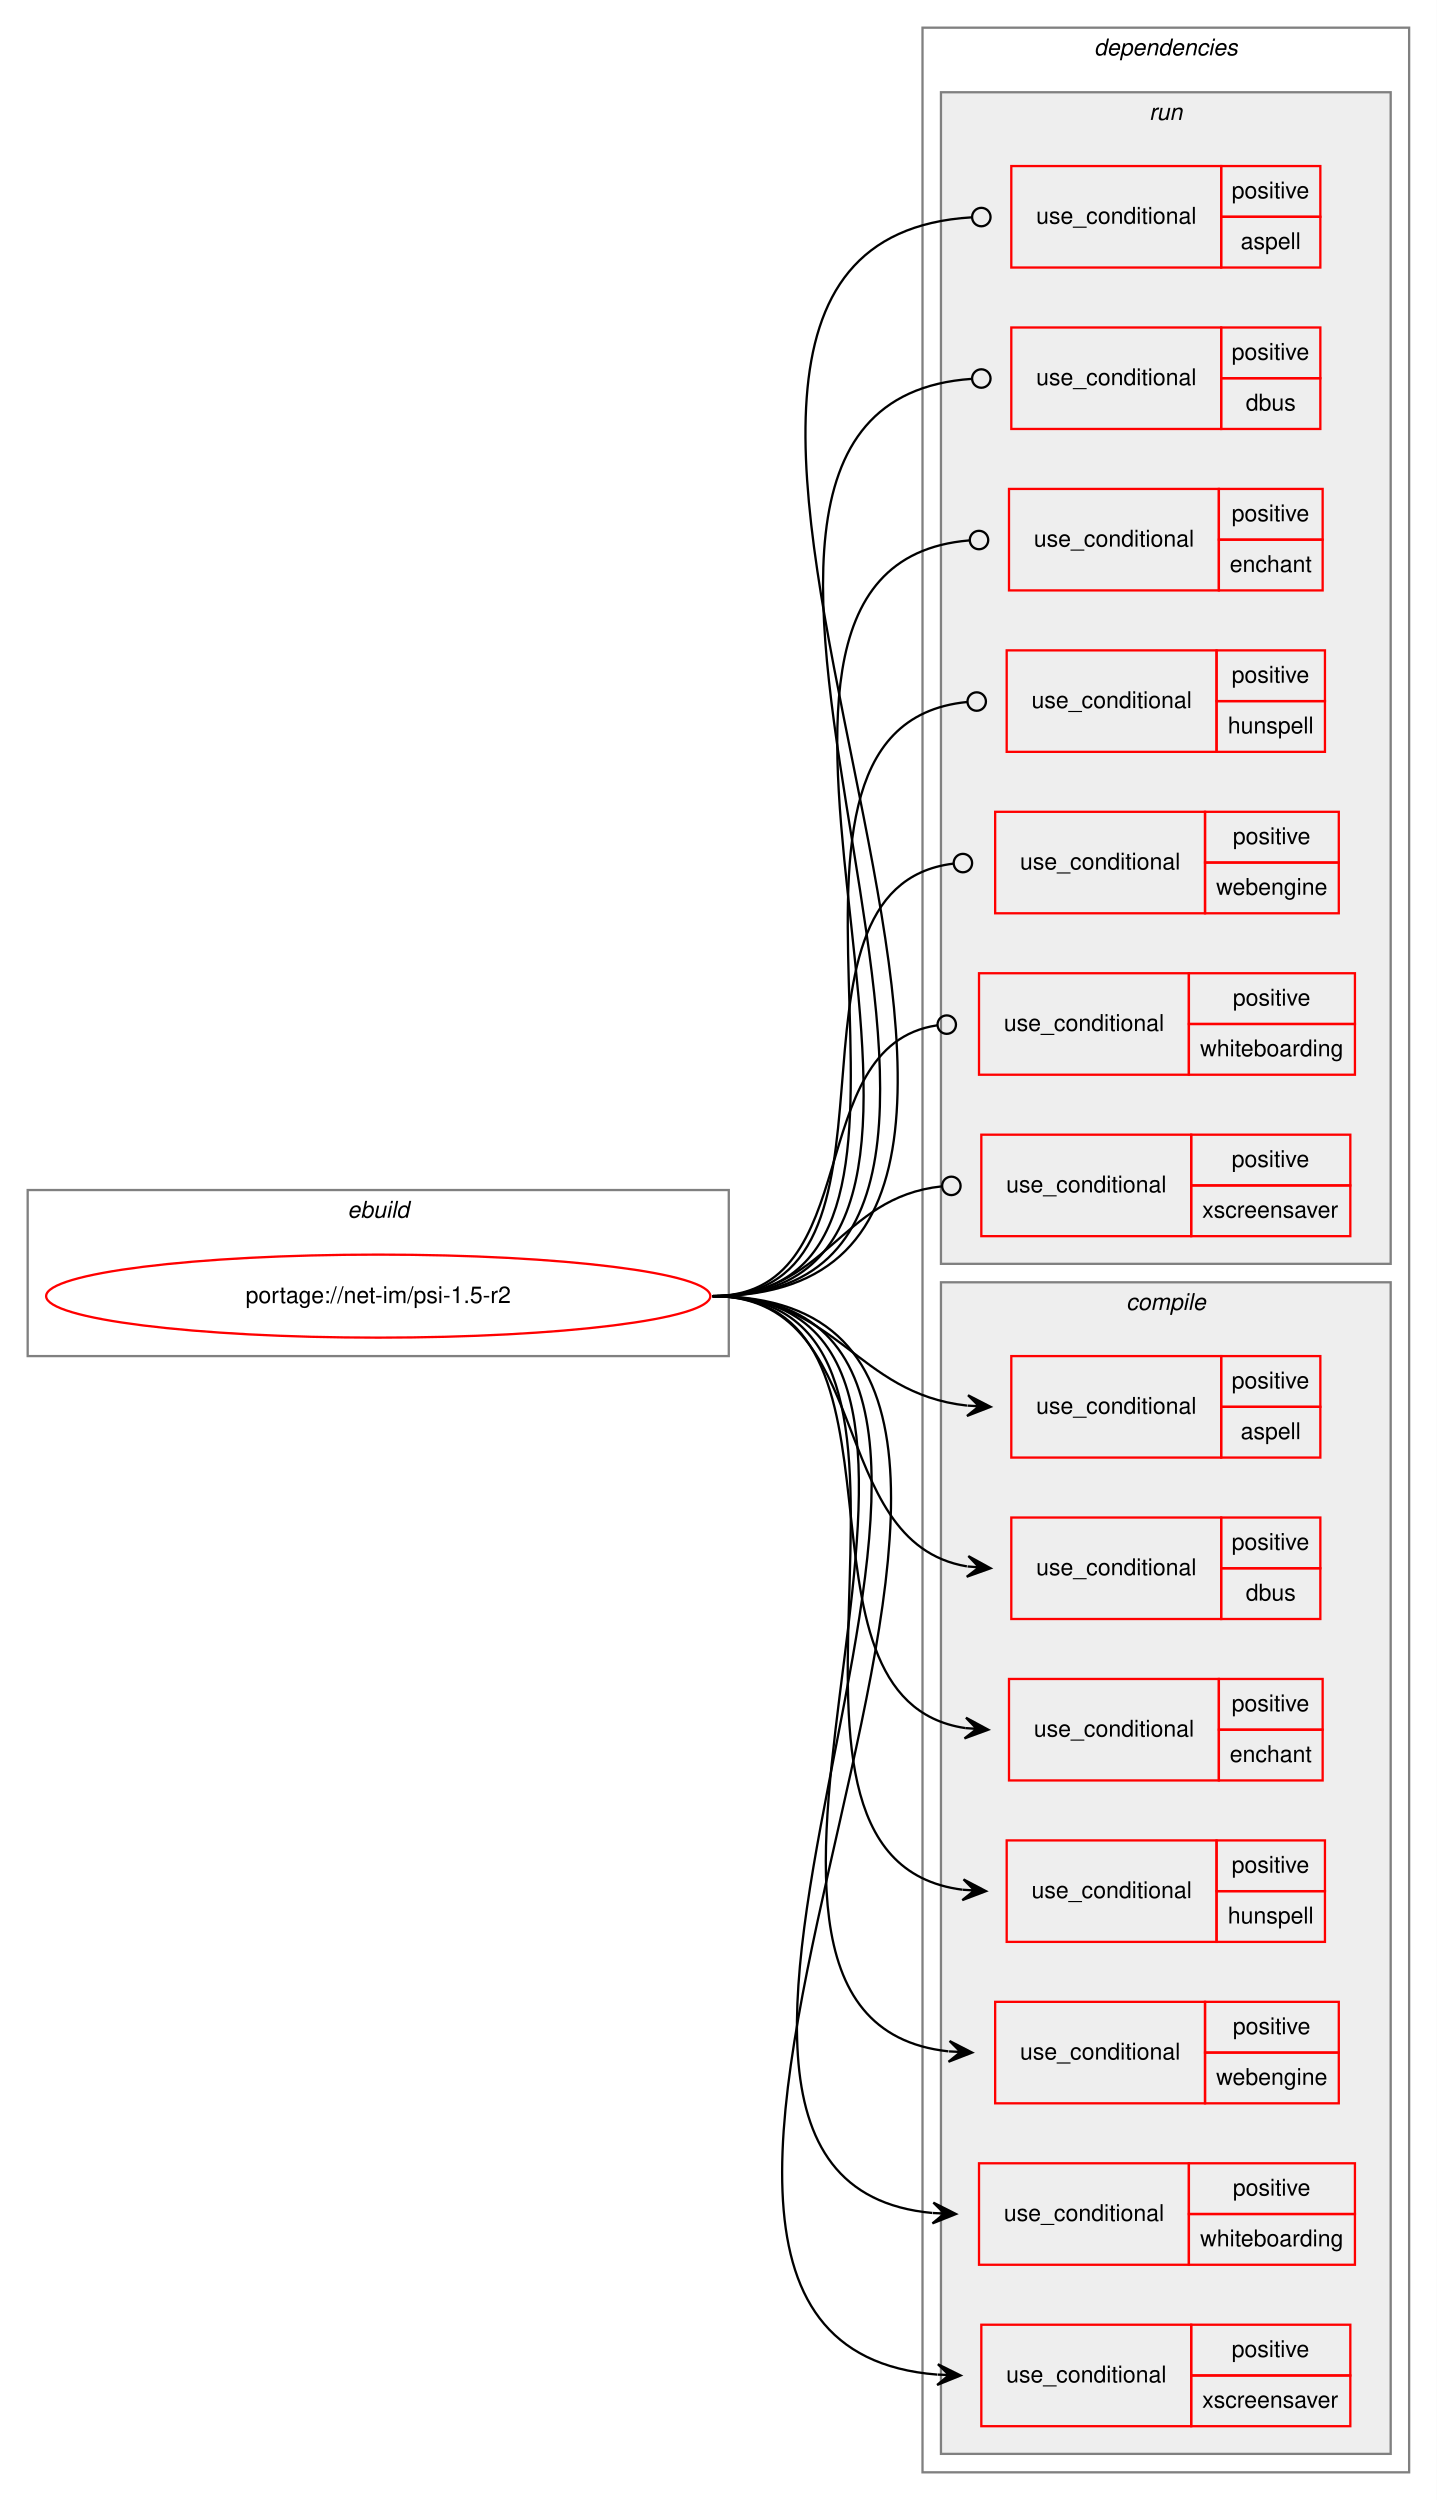
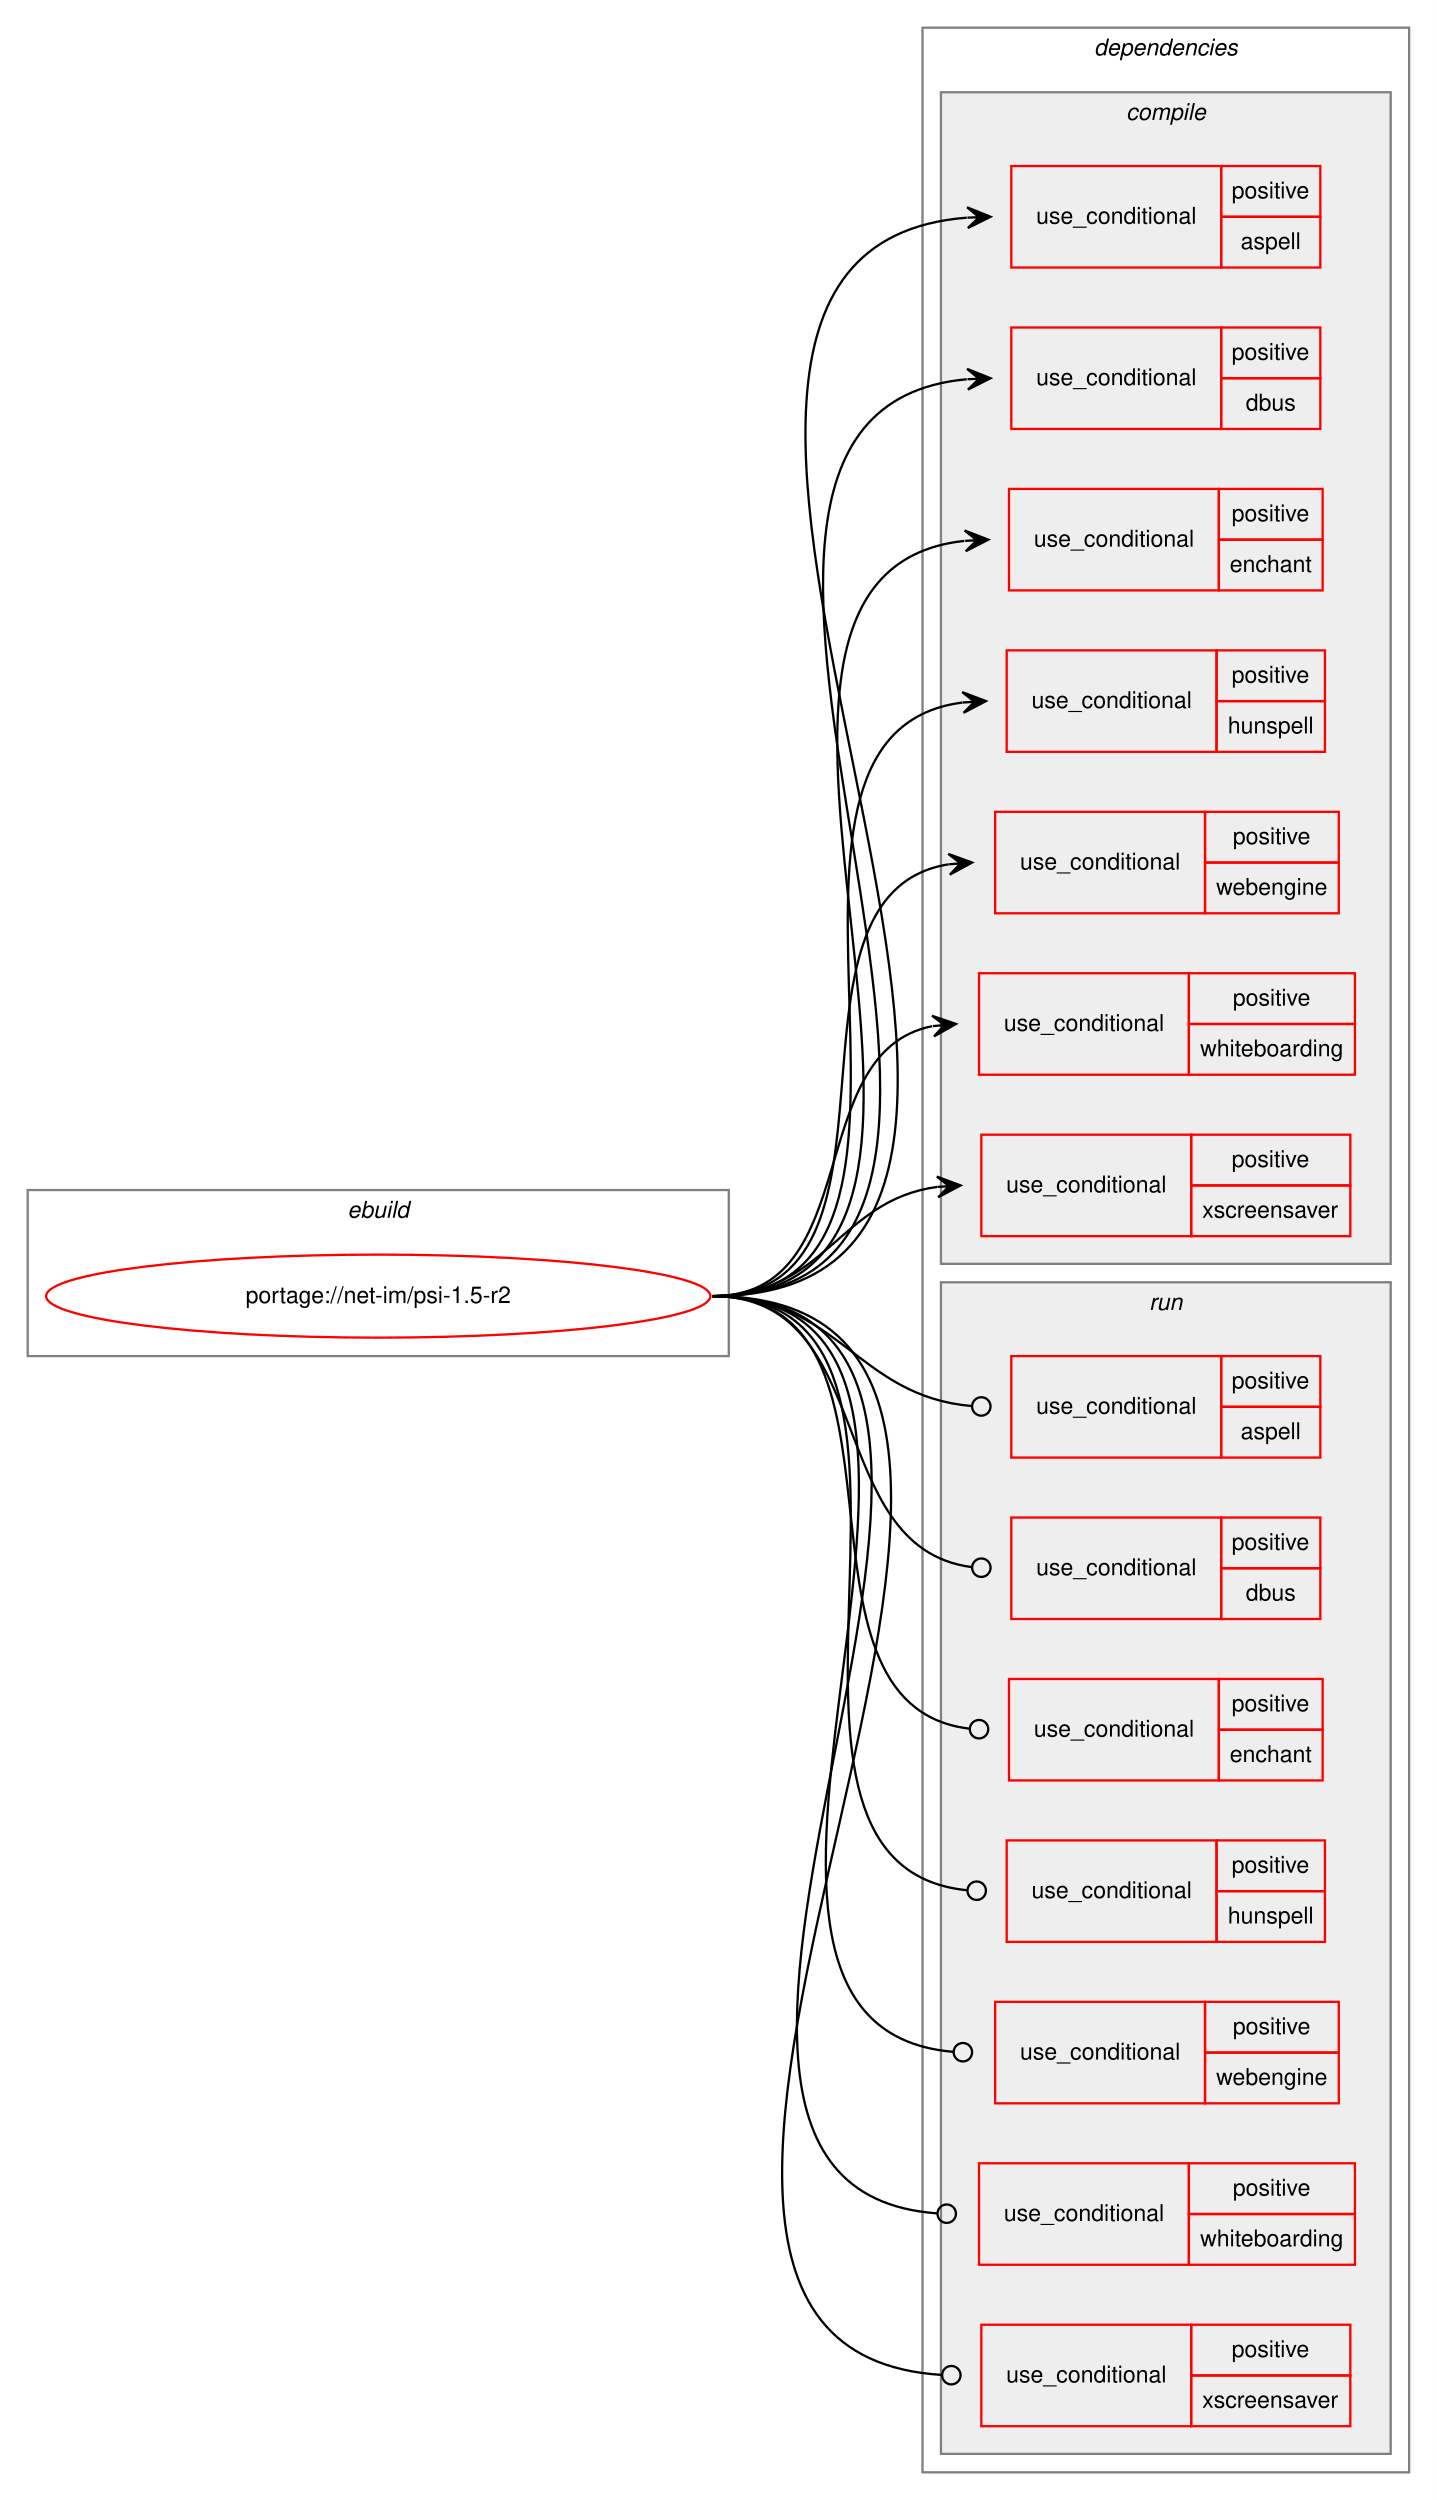
<svg xmlns="http://www.w3.org/2000/svg" xmlns:xlink="http://www.w3.org/1999/xlink" width="623pt" height="1084pt" viewBox="0.00 0.00 623.00 1084.00">
  <g id="graph0" class="graph" transform="scale(1 1) rotate(0) translate(4 1080)">
    <polygon fill="white" stroke="transparent" points="-4,4 -4,-1080 619,-1080 619,4 -4,4" />
    <g id="clust1" class="cluster">
      <polygon fill="none" stroke="gray" points="8,-492 8,-564 312,-564 312,-492 8,-492" />
      <text text-anchor="start" x="146.66" y="-552" font-family="Helvetica,sans-Serif" font-style="italic" font-size="10.00">ebuild</text>
    </g>
    <g id="clust2" class="cluster">
      <polygon fill="none" stroke="gray" points="396,-8 396,-1068 607,-1068 607,-8 396,-8" />
      <text text-anchor="start" x="470.38" y="-1056" font-family="Helvetica,sans-Serif" font-style="italic" font-size="10.00">dependencies</text>
    </g>
+     <g id="clust3" class="cluster">
+       <polygon fill="#eeeeee" stroke="gray" points="404,-532 404,-1040 599,-1040 599,-532 404,-532" />
+       <text text-anchor="start" x="484.28" y="-1028" font-family="Helvetica,sans-Serif" font-style="italic" font-size="10.00">compile</text>
+     </g>
    <g id="clust12" class="cluster">
-       <polygon fill="#eeeeee" stroke="gray" points="404,-532 404,-1040 599,-1040 599,-532 404,-532" />
-       <text text-anchor="start" x="494.28" y="-1028" font-family="Helvetica,sans-Serif" font-style="italic" font-size="10.00">run</text>
-     </g>
-     <g id="clust3" class="cluster">
      <polygon fill="#eeeeee" stroke="gray" points="404,-16 404,-524 599,-524 599,-16 404,-16" />
-       <text text-anchor="start" x="484.28" y="-512" font-family="Helvetica,sans-Serif" font-style="italic" font-size="10.00">compile</text>
+       <text text-anchor="start" x="494.28" y="-512" font-family="Helvetica,sans-Serif" font-style="italic" font-size="10.00">run</text>
    </g>
    <g id="node1" class="node">
      <g id="a_node1">
        <a xlink:href="../net-im/psi-1.5-r2.svg" xlink:title="portage://net-im/psi-1.5-r2">
          <ellipse fill="none" stroke="red" cx="160" cy="-518" rx="144" ry="18" />
          <text text-anchor="middle" x="160" y="-515" font-family="Helvetica,sans-Serif" font-size="10.00">portage://net-im/psi-1.5-r2</text>
        </a>
      </g>
    </g>
    <g id="node2" class="node">
+       <polygon fill="none" stroke="red" points="434.5,-964 434.5,-1008 525.5,-1008 525.5,-964 434.5,-964" />
+       <text text-anchor="start" x="445.27" y="-983" font-family="Helvetica,sans-Serif" font-size="10.00">use_conditional</text>
+       <polygon fill="none" stroke="red" points="525.5,-986 525.5,-1008 568.5,-1008 568.5,-986 525.5,-986" />
+       <text text-anchor="start" x="530.05" y="-994" font-family="Helvetica,sans-Serif" font-size="10.00">positive</text>
+       <polygon fill="none" stroke="red" points="525.5,-964 525.5,-986 568.5,-986 568.5,-964 525.5,-964" />
+       <text text-anchor="start" x="533.94" y="-972" font-family="Helvetica,sans-Serif" font-size="10.00">aspell</text>
+     </g>
+     <g id="edge1" class="edge">
+       <path fill="none" stroke="black" d="M305,-518C516.22,-518 220.83,-970.59 415.23,-985.62" />
+       <polygon fill="black" stroke="black" points="425.5,-986 415.34,-990.12 420.5,-985.81 415.51,-985.63 415.51,-985.63 415.51,-985.63 420.5,-985.81 415.67,-981.13 425.5,-986 425.5,-986" />
+     </g>
+     <g id="node3" class="node">
+       <polygon fill="none" stroke="red" points="434.5,-894 434.5,-938 525.5,-938 525.5,-894 434.5,-894" />
+       <text text-anchor="start" x="445.27" y="-913" font-family="Helvetica,sans-Serif" font-size="10.00">use_conditional</text>
+       <polygon fill="none" stroke="red" points="525.5,-916 525.5,-938 568.5,-938 568.5,-916 525.5,-916" />
+       <text text-anchor="start" x="530.05" y="-924" font-family="Helvetica,sans-Serif" font-size="10.00">positive</text>
+       <polygon fill="none" stroke="red" points="525.5,-894 525.5,-916 568.5,-916 568.5,-894 525.5,-894" />
+       <text text-anchor="start" x="536.16" y="-902" font-family="Helvetica,sans-Serif" font-size="10.00">dbus</text>
+     </g>
+     <g id="edge2" class="edge">
+       <path fill="none" stroke="black" d="M305,-518C486.21,-518 250.25,-900.6 415.16,-915.55" />
+       <polygon fill="black" stroke="black" points="425.5,-916 415.31,-920.06 420.5,-915.78 415.51,-915.57 415.51,-915.57 415.51,-915.57 420.5,-915.78 415.7,-911.07 425.5,-916 425.5,-916" />
+     </g>
+     <g id="node4" class="node">
+       <polygon fill="none" stroke="red" points="433.5,-824 433.5,-868 524.5,-868 524.5,-824 433.5,-824" />
+       <text text-anchor="start" x="444.27" y="-843" font-family="Helvetica,sans-Serif" font-size="10.00">use_conditional</text>
+       <polygon fill="none" stroke="red" points="524.5,-846 524.5,-868 569.5,-868 569.5,-846 524.5,-846" />
+       <text text-anchor="start" x="530.05" y="-854" font-family="Helvetica,sans-Serif" font-size="10.00">positive</text>
+       <polygon fill="none" stroke="red" points="524.5,-824 524.5,-846 569.5,-846 569.5,-824 524.5,-824" />
+       <text text-anchor="start" x="529.21" y="-832" font-family="Helvetica,sans-Serif" font-size="10.00">enchant</text>
+     </g>
+     <g id="edge3" class="edge">
+       <path fill="none" stroke="black" d="M305,-518C456.52,-518 278.1,-830.81 414.15,-845.47" />
+       <polygon fill="black" stroke="black" points="424.5,-846 414.28,-849.98 419.51,-845.74 414.51,-845.49 414.51,-845.49 414.51,-845.49 419.51,-845.74 414.74,-840.99 424.5,-846 424.5,-846" />
+     </g>
+     <g id="node5" class="node">
+       <polygon fill="none" stroke="red" points="432.5,-754 432.5,-798 523.5,-798 523.5,-754 432.5,-754" />
+       <text text-anchor="start" x="443.27" y="-773" font-family="Helvetica,sans-Serif" font-size="10.00">use_conditional</text>
+       <polygon fill="none" stroke="red" points="523.5,-776 523.5,-798 570.5,-798 570.5,-776 523.5,-776" />
+       <text text-anchor="start" x="530.05" y="-784" font-family="Helvetica,sans-Serif" font-size="10.00">positive</text>
+       <polygon fill="none" stroke="red" points="523.5,-754 523.5,-776 570.5,-776 570.5,-754 523.5,-754" />
+       <text text-anchor="start" x="528.38" y="-762" font-family="Helvetica,sans-Serif" font-size="10.00">hunspell</text>
+     </g>
+     <g id="edge4" class="edge">
+       <path fill="none" stroke="black" d="M305,-518C427.61,-518 304.69,-761.59 413.39,-775.39" />
+       <polygon fill="black" stroke="black" points="423.5,-776 413.25,-779.89 418.51,-775.7 413.52,-775.4 413.52,-775.4 413.52,-775.4 418.51,-775.7 413.79,-770.91 423.5,-776 423.5,-776" />
+     </g>
+     <g id="node6" class="node">
+       <polygon fill="none" stroke="red" points="427.5,-684 427.5,-728 518.5,-728 518.5,-684 427.5,-684" />
+       <text text-anchor="start" x="438.27" y="-703" font-family="Helvetica,sans-Serif" font-size="10.00">use_conditional</text>
+       <polygon fill="none" stroke="red" points="518.5,-706 518.5,-728 576.5,-728 576.5,-706 518.5,-706" />
+       <text text-anchor="start" x="530.55" y="-714" font-family="Helvetica,sans-Serif" font-size="10.00">positive</text>
+       <polygon fill="none" stroke="red" points="518.5,-684 518.5,-706 576.5,-706 576.5,-684 518.5,-684" />
+       <text text-anchor="start" x="523.32" y="-692" font-family="Helvetica,sans-Serif" font-size="10.00">webengine</text>
+     </g>
+     <g id="edge5" class="edge">
+       <path fill="none" stroke="black" d="M305,-518C398.76,-518 325.98,-692.31 407.38,-705.24" />
+       <polygon fill="black" stroke="black" points="417.5,-706 407.19,-709.74 412.51,-705.63 407.53,-705.25 407.53,-705.25 407.53,-705.25 412.51,-705.63 407.86,-700.77 417.5,-706 417.5,-706" />
+     </g>
+     <g id="node7" class="node">
+       <polygon fill="none" stroke="red" points="420.5,-614 420.5,-658 511.5,-658 511.5,-614 420.5,-614" />
+       <text text-anchor="start" x="431.27" y="-633" font-family="Helvetica,sans-Serif" font-size="10.00">use_conditional</text>
+       <polygon fill="none" stroke="red" points="511.5,-636 511.5,-658 583.5,-658 583.5,-636 511.5,-636" />
+       <text text-anchor="start" x="530.55" y="-644" font-family="Helvetica,sans-Serif" font-size="10.00">positive</text>
+       <polygon fill="none" stroke="red" points="511.5,-614 511.5,-636 583.5,-636 583.5,-614 511.5,-614" />
+       <text text-anchor="start" x="516.38" y="-622" font-family="Helvetica,sans-Serif" font-size="10.00">whiteboarding</text>
+     </g>
+     <g id="edge6" class="edge">
+       <path fill="none" stroke="black" d="M305,-518C371.64,-518 343.57,-623.88 400.22,-635.05" />
+       <polygon fill="black" stroke="black" points="410.5,-636 400.13,-639.56 405.52,-635.54 400.54,-635.08 400.54,-635.08 400.54,-635.08 405.52,-635.54 400.96,-630.6 410.5,-636 410.5,-636" />
+     </g>
+     <g id="node8" class="node">
+       <polygon fill="none" stroke="red" points="421.5,-544 421.5,-588 512.5,-588 512.5,-544 421.5,-544" />
+       <text text-anchor="start" x="432.27" y="-563" font-family="Helvetica,sans-Serif" font-size="10.00">use_conditional</text>
+       <polygon fill="none" stroke="red" points="512.5,-566 512.5,-588 581.5,-588 581.5,-566 512.5,-566" />
+       <text text-anchor="start" x="530.05" y="-574" font-family="Helvetica,sans-Serif" font-size="10.00">positive</text>
+       <polygon fill="none" stroke="red" points="512.5,-544 512.5,-566 581.5,-566 581.5,-544 512.5,-544" />
+       <text text-anchor="start" x="517.27" y="-552" font-family="Helvetica,sans-Serif" font-size="10.00">xscreensaver</text>
+     </g>
+     <g id="edge7" class="edge">
+       <path fill="none" stroke="black" d="M305,-518C353.75,-518 359.55,-559.66 402.43,-565.36" />
+       <polygon fill="black" stroke="black" points="412.5,-566 402.23,-569.85 407.51,-565.68 402.52,-565.36 402.52,-565.36 402.52,-565.36 407.51,-565.68 402.81,-560.87 412.5,-566 412.5,-566" />
+     </g>
+     <g id="node9" class="node">
      <polygon fill="none" stroke="red" points="434.5,-448 434.5,-492 525.5,-492 525.5,-448 434.5,-448" />
      <text text-anchor="start" x="445.27" y="-467" font-family="Helvetica,sans-Serif" font-size="10.00">use_conditional</text>
      <polygon fill="none" stroke="red" points="525.5,-470 525.5,-492 568.5,-492 568.5,-470 525.5,-470" />
      <text text-anchor="start" x="530.05" y="-478" font-family="Helvetica,sans-Serif" font-size="10.00">positive</text>
      <polygon fill="none" stroke="red" points="525.5,-448 525.5,-470 568.5,-470 568.5,-448 525.5,-448" />
      <text text-anchor="start" x="533.94" y="-456" font-family="Helvetica,sans-Serif" font-size="10.00">aspell</text>
    </g>
-     <g id="edge1" class="edge">
-       <path fill="none" stroke="black" d="M305,-518C359.05,-518 367,-475.81 415.28,-470.54" />
-       <polygon fill="black" stroke="black" points="425.5,-470 415.75,-475.02 420.51,-470.26 415.51,-470.53 415.51,-470.53 415.51,-470.53 420.51,-470.26 415.28,-466.03 425.5,-470 425.5,-470" />
+     <g id="edge8" class="edge">
+       <path fill="none" stroke="black" d="M305,-518C359.83,-518 367.22,-474.57 417.42,-470.33" />
+       <ellipse fill="none" stroke="black" cx="421.5" cy="-470.16" rx="4" ry="4" />
    </g>
-     <g id="node3" class="node">
+     <g id="node10" class="node">
      <polygon fill="none" stroke="red" points="434.5,-378 434.5,-422 525.5,-422 525.5,-378 434.5,-378" />
      <text text-anchor="start" x="445.27" y="-397" font-family="Helvetica,sans-Serif" font-size="10.00">use_conditional</text>
      <polygon fill="none" stroke="red" points="525.5,-400 525.5,-422 568.5,-422 568.5,-400 525.5,-400" />
      <text text-anchor="start" x="530.05" y="-408" font-family="Helvetica,sans-Serif" font-size="10.00">positive</text>
      <polygon fill="none" stroke="red" points="525.5,-378 525.5,-400 568.5,-400 568.5,-378 525.5,-378" />
      <text text-anchor="start" x="536.16" y="-386" font-family="Helvetica,sans-Serif" font-size="10.00">dbus</text>
    </g>
-     <g id="edge2" class="edge">
-       <path fill="none" stroke="black" d="M305,-518C376.3,-518 353.17,-411.24 415.24,-400.82" />
-       <polygon fill="black" stroke="black" points="425.5,-400 415.89,-405.28 420.52,-400.4 415.53,-400.79 415.53,-400.79 415.53,-400.79 420.52,-400.4 415.17,-396.31 425.5,-400 425.5,-400" />
+     <g id="edge9" class="edge">
+       <path fill="none" stroke="black" d="M305,-518C377.03,-518 352.68,-409.04 417.18,-400.53" />
+       <ellipse fill="none" stroke="black" cx="421.51" cy="-400.25" rx="4" ry="4" />
    </g>
-     <g id="node4" class="node">
+     <g id="node11" class="node">
      <polygon fill="none" stroke="red" points="433.5,-308 433.5,-352 524.5,-352 524.5,-308 433.5,-308" />
      <text text-anchor="start" x="444.27" y="-327" font-family="Helvetica,sans-Serif" font-size="10.00">use_conditional</text>
      <polygon fill="none" stroke="red" points="524.5,-330 524.5,-352 569.5,-352 569.5,-330 524.5,-330" />
      <text text-anchor="start" x="530.05" y="-338" font-family="Helvetica,sans-Serif" font-size="10.00">positive</text>
      <polygon fill="none" stroke="red" points="524.5,-308 524.5,-330 569.5,-330 569.5,-308 524.5,-308" />
      <text text-anchor="start" x="529.21" y="-316" font-family="Helvetica,sans-Serif" font-size="10.00">enchant</text>
    </g>
-     <g id="edge3" class="edge">
-       <path fill="none" stroke="black" d="M305,-518C400.43,-518 330.94,-343.34 414.45,-330.72" />
-       <polygon fill="black" stroke="black" points="424.5,-330 414.85,-335.2 419.51,-330.36 414.53,-330.71 414.53,-330.71 414.53,-330.71 419.51,-330.36 414.2,-326.22 424.5,-330 424.5,-330" />
+     <g id="edge10" class="edge">
+       <path fill="none" stroke="black" d="M305,-518C401.2,-518 329.8,-340.5 416.51,-330.44" />
+       <ellipse fill="none" stroke="black" cx="420.51" cy="-330.22" rx="4" ry="4" />
    </g>
-     <g id="node5" class="node">
+     <g id="node12" class="node">
      <polygon fill="none" stroke="red" points="432.5,-238 432.5,-282 523.5,-282 523.5,-238 432.5,-238" />
      <text text-anchor="start" x="443.27" y="-257" font-family="Helvetica,sans-Serif" font-size="10.00">use_conditional</text>
      <polygon fill="none" stroke="red" points="523.5,-260 523.5,-282 570.5,-282 570.5,-260 523.5,-260" />
      <text text-anchor="start" x="530.05" y="-268" font-family="Helvetica,sans-Serif" font-size="10.00">positive</text>
      <polygon fill="none" stroke="red" points="523.5,-238 523.5,-260 570.5,-260 570.5,-238 523.5,-238" />
      <text text-anchor="start" x="528.38" y="-246" font-family="Helvetica,sans-Serif" font-size="10.00">hunspell</text>
    </g>
-     <g id="edge4" class="edge">
-       <path fill="none" stroke="black" d="M305,-518C427.61,-518 304.69,-274.41 413.39,-260.61" />
-       <polygon fill="black" stroke="black" points="423.5,-260 413.79,-265.09 418.51,-260.3 413.52,-260.6 413.52,-260.6 413.52,-260.6 418.51,-260.3 413.25,-256.11 423.5,-260 423.5,-260" />
+     <g id="edge11" class="edge">
+       <path fill="none" stroke="black" d="M305,-518C428.35,-518 303.2,-271.46 415.39,-260.38" />
+       <ellipse fill="none" stroke="black" cx="419.5" cy="-260.19" rx="4" ry="4" />
    </g>
-     <g id="node6" class="node">
+     <g id="node13" class="node">
      <polygon fill="none" stroke="red" points="427.5,-168 427.5,-212 518.5,-212 518.5,-168 427.5,-168" />
      <text text-anchor="start" x="438.27" y="-187" font-family="Helvetica,sans-Serif" font-size="10.00">use_conditional</text>
      <polygon fill="none" stroke="red" points="518.5,-190 518.5,-212 576.5,-212 576.5,-190 518.5,-190" />
      <text text-anchor="start" x="530.55" y="-198" font-family="Helvetica,sans-Serif" font-size="10.00">positive</text>
      <polygon fill="none" stroke="red" points="518.5,-168 518.5,-190 576.5,-190 576.5,-168 518.5,-168" />
      <text text-anchor="start" x="523.32" y="-176" font-family="Helvetica,sans-Serif" font-size="10.00">webengine</text>
    </g>
-     <g id="edge5" class="edge">
-       <path fill="none" stroke="black" d="M305,-518C455.5,-518 272.37,-205.19 407.23,-190.53" />
-       <polygon fill="black" stroke="black" points="417.5,-190 407.75,-195.01 412.51,-190.26 407.51,-190.52 407.51,-190.52 407.51,-190.52 412.51,-190.26 407.28,-186.02 417.5,-190 417.5,-190" />
+     <g id="edge12" class="edge">
+       <path fill="none" stroke="black" d="M305,-518C456.25,-518 270.53,-202.06 409.28,-190.33" />
+       <ellipse fill="none" stroke="black" cx="413.5" cy="-190.16" rx="4" ry="4" />
    </g>
-     <g id="node7" class="node">
+     <g id="node14" class="node">
      <polygon fill="none" stroke="red" points="420.5,-98 420.5,-142 511.5,-142 511.5,-98 420.5,-98" />
      <text text-anchor="start" x="431.27" y="-117" font-family="Helvetica,sans-Serif" font-size="10.00">use_conditional</text>
      <polygon fill="none" stroke="red" points="511.5,-120 511.5,-142 583.5,-142 583.5,-120 511.5,-120" />
      <text text-anchor="start" x="530.55" y="-128" font-family="Helvetica,sans-Serif" font-size="10.00">positive</text>
      <polygon fill="none" stroke="red" points="511.5,-98 511.5,-120 583.5,-120 583.5,-98 511.5,-98" />
      <text text-anchor="start" x="516.38" y="-106" font-family="Helvetica,sans-Serif" font-size="10.00">whiteboarding</text>
    </g>
-     <g id="edge6" class="edge">
-       <path fill="none" stroke="black" d="M305,-518C484.42,-518 237.51,-135.4 400.28,-120.45" />
-       <polygon fill="black" stroke="black" points="410.5,-120 400.71,-124.94 405.5,-120.22 400.51,-120.44 400.51,-120.44 400.51,-120.44 405.5,-120.22 400.31,-115.94 410.5,-120 410.5,-120" />
+     <g id="edge13" class="edge">
+       <path fill="none" stroke="black" d="M305,-518C485.14,-518 235.53,-132.34 402.24,-120.29" />
+       <ellipse fill="none" stroke="black" cx="406.5" cy="-120.14" rx="4" ry="4" />
    </g>
-     <g id="node8" class="node">
+     <g id="node15" class="node">
      <polygon fill="none" stroke="red" points="421.5,-28 421.5,-72 512.5,-72 512.5,-28 421.5,-28" />
      <text text-anchor="start" x="432.27" y="-47" font-family="Helvetica,sans-Serif" font-size="10.00">use_conditional</text>
      <polygon fill="none" stroke="red" points="512.5,-50 512.5,-72 581.5,-72 581.5,-50 512.5,-50" />
      <text text-anchor="start" x="530.05" y="-58" font-family="Helvetica,sans-Serif" font-size="10.00">positive</text>
      <polygon fill="none" stroke="red" points="512.5,-28 512.5,-50 581.5,-50 581.5,-28 512.5,-28" />
      <text text-anchor="start" x="517.27" y="-36" font-family="Helvetica,sans-Serif" font-size="10.00">xscreensaver</text>
    </g>
-     <g id="edge7" class="edge">
-       <path fill="none" stroke="black" d="M305,-518C514.87,-518 209.54,-65.41 402.31,-50.38" />
-       <polygon fill="black" stroke="black" points="412.5,-50 402.68,-54.87 407.5,-50.19 402.51,-50.38 402.51,-50.38 402.51,-50.38 407.5,-50.19 402.34,-45.88 412.5,-50 412.5,-50" />
-     </g>
-     <g id="node9" class="node">
-       <polygon fill="none" stroke="red" points="434.5,-964 434.5,-1008 525.5,-1008 525.5,-964 434.5,-964" />
-       <text text-anchor="start" x="445.27" y="-983" font-family="Helvetica,sans-Serif" font-size="10.00">use_conditional</text>
-       <polygon fill="none" stroke="red" points="525.5,-986 525.5,-1008 568.5,-1008 568.5,-986 525.5,-986" />
-       <text text-anchor="start" x="530.05" y="-994" font-family="Helvetica,sans-Serif" font-size="10.00">positive</text>
-       <polygon fill="none" stroke="red" points="525.5,-964 525.5,-986 568.5,-986 568.5,-964 525.5,-964" />
-       <text text-anchor="start" x="533.94" y="-972" font-family="Helvetica,sans-Serif" font-size="10.00">aspell</text>
-     </g>
-     <g id="edge8" class="edge">
-       <path fill="none" stroke="black" d="M305,-518C516.95,-518 218.77,-973.74 417.28,-985.76" />
-       <ellipse fill="none" stroke="black" cx="421.5" cy="-985.88" rx="4" ry="4" />
-     </g>
-     <g id="node10" class="node">
-       <polygon fill="none" stroke="red" points="434.5,-894 434.5,-938 525.5,-938 525.5,-894 434.5,-894" />
-       <text text-anchor="start" x="445.27" y="-913" font-family="Helvetica,sans-Serif" font-size="10.00">use_conditional</text>
-       <polygon fill="none" stroke="red" points="525.5,-916 525.5,-938 568.5,-938 568.5,-916 525.5,-916" />
-       <text text-anchor="start" x="530.05" y="-924" font-family="Helvetica,sans-Serif" font-size="10.00">positive</text>
-       <polygon fill="none" stroke="red" points="525.5,-894 525.5,-916 568.5,-916 568.5,-894 525.5,-894" />
-       <text text-anchor="start" x="536.16" y="-902" font-family="Helvetica,sans-Serif" font-size="10.00">dbus</text>
-     </g>
-     <g id="edge9" class="edge">
-       <path fill="none" stroke="black" d="M305,-518C487.02,-518 248.12,-904.04 417.4,-915.73" />
-       <ellipse fill="none" stroke="black" cx="421.5" cy="-915.87" rx="4" ry="4" />
-     </g>
-     <g id="node11" class="node">
-       <polygon fill="none" stroke="red" points="433.5,-824 433.5,-868 524.5,-868 524.5,-824 433.5,-824" />
-       <text text-anchor="start" x="444.27" y="-843" font-family="Helvetica,sans-Serif" font-size="10.00">use_conditional</text>
-       <polygon fill="none" stroke="red" points="524.5,-846 524.5,-868 569.5,-868 569.5,-846 524.5,-846" />
-       <text text-anchor="start" x="530.05" y="-854" font-family="Helvetica,sans-Serif" font-size="10.00">positive</text>
-       <polygon fill="none" stroke="red" points="524.5,-824 524.5,-846 569.5,-846 569.5,-824 524.5,-824" />
-       <text text-anchor="start" x="529.21" y="-832" font-family="Helvetica,sans-Serif" font-size="10.00">enchant</text>
-     </g>
-     <g id="edge10" class="edge">
-       <path fill="none" stroke="black" d="M305,-518C457.27,-518 276.31,-833.94 416.22,-845.67" />
-       <ellipse fill="none" stroke="black" cx="420.5" cy="-845.84" rx="4" ry="4" />
-     </g>
-     <g id="node12" class="node">
-       <polygon fill="none" stroke="red" points="432.5,-754 432.5,-798 523.5,-798 523.5,-754 432.5,-754" />
-       <text text-anchor="start" x="443.27" y="-773" font-family="Helvetica,sans-Serif" font-size="10.00">use_conditional</text>
-       <polygon fill="none" stroke="red" points="523.5,-776 523.5,-798 570.5,-798 570.5,-776 523.5,-776" />
-       <text text-anchor="start" x="530.05" y="-784" font-family="Helvetica,sans-Serif" font-size="10.00">positive</text>
-       <polygon fill="none" stroke="red" points="523.5,-754 523.5,-776 570.5,-776 570.5,-754 523.5,-754" />
-       <text text-anchor="start" x="528.38" y="-762" font-family="Helvetica,sans-Serif" font-size="10.00">hunspell</text>
-     </g>
-     <g id="edge11" class="edge">
-       <path fill="none" stroke="black" d="M305,-518C428.35,-518 303.2,-764.54 415.39,-775.62" />
-       <ellipse fill="none" stroke="black" cx="419.5" cy="-775.81" rx="4" ry="4" />
-     </g>
-     <g id="node13" class="node">
-       <polygon fill="none" stroke="red" points="427.5,-684 427.5,-728 518.5,-728 518.5,-684 427.5,-684" />
-       <text text-anchor="start" x="438.27" y="-703" font-family="Helvetica,sans-Serif" font-size="10.00">use_conditional</text>
-       <polygon fill="none" stroke="red" points="518.5,-706 518.5,-728 576.5,-728 576.5,-706 518.5,-706" />
-       <text text-anchor="start" x="530.55" y="-714" font-family="Helvetica,sans-Serif" font-size="10.00">positive</text>
-       <polygon fill="none" stroke="red" points="518.5,-684 518.5,-706 576.5,-706 576.5,-684 518.5,-684" />
-       <text text-anchor="start" x="523.32" y="-692" font-family="Helvetica,sans-Serif" font-size="10.00">webengine</text>
-     </g>
-     <g id="edge12" class="edge">
-       <path fill="none" stroke="black" d="M305,-518C399.52,-518 324.79,-695.15 409.4,-705.53" />
-       <ellipse fill="none" stroke="black" cx="413.51" cy="-705.77" rx="4" ry="4" />
-     </g>
-     <g id="node14" class="node">
-       <polygon fill="none" stroke="red" points="420.5,-614 420.5,-658 511.5,-658 511.5,-614 420.5,-614" />
-       <text text-anchor="start" x="431.27" y="-633" font-family="Helvetica,sans-Serif" font-size="10.00">use_conditional</text>
-       <polygon fill="none" stroke="red" points="511.5,-636 511.5,-658 583.5,-658 583.5,-636 511.5,-636" />
-       <text text-anchor="start" x="530.55" y="-644" font-family="Helvetica,sans-Serif" font-size="10.00">positive</text>
-       <polygon fill="none" stroke="red" points="511.5,-614 511.5,-636 583.5,-636 583.5,-614 511.5,-614" />
-       <text text-anchor="start" x="516.38" y="-622" font-family="Helvetica,sans-Serif" font-size="10.00">whiteboarding</text>
-     </g>
-     <g id="edge13" class="edge">
-       <path fill="none" stroke="black" d="M305,-518C372.46,-518 342.86,-626.52 402.36,-635.42" />
-       <ellipse fill="none" stroke="black" cx="406.51" cy="-635.72" rx="4" ry="4" />
-     </g>
-     <g id="node15" class="node">
-       <polygon fill="none" stroke="red" points="421.5,-544 421.5,-588 512.5,-588 512.5,-544 421.5,-544" />
-       <text text-anchor="start" x="432.27" y="-563" font-family="Helvetica,sans-Serif" font-size="10.00">use_conditional</text>
-       <polygon fill="none" stroke="red" points="512.5,-566 512.5,-588 581.5,-588 581.5,-566 512.5,-566" />
-       <text text-anchor="start" x="530.05" y="-574" font-family="Helvetica,sans-Serif" font-size="10.00">positive</text>
-       <polygon fill="none" stroke="red" points="512.5,-544 512.5,-566 581.5,-566 581.5,-544 512.5,-544" />
-       <text text-anchor="start" x="517.27" y="-552" font-family="Helvetica,sans-Serif" font-size="10.00">xscreensaver</text>
-     </g>
    <g id="edge14" class="edge">
-       <path fill="none" stroke="black" d="M305,-518C354.46,-518 359.72,-560.89 404.34,-565.59" />
-       <ellipse fill="none" stroke="black" cx="408.51" cy="-565.8" rx="4" ry="4" />
+       <path fill="none" stroke="black" d="M305,-518C515.6,-518 207.41,-62.26 404.33,-50.24" />
+       <ellipse fill="none" stroke="black" cx="408.5" cy="-50.12" rx="4" ry="4" />
    </g>
  </g>
</svg>
